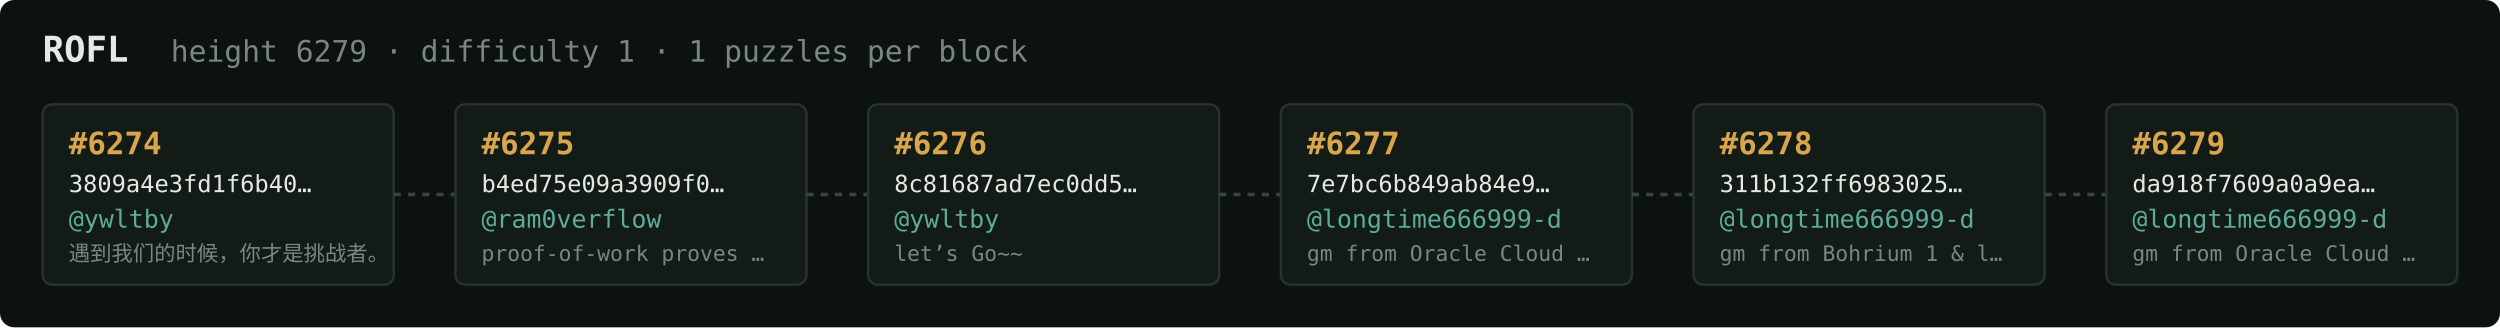
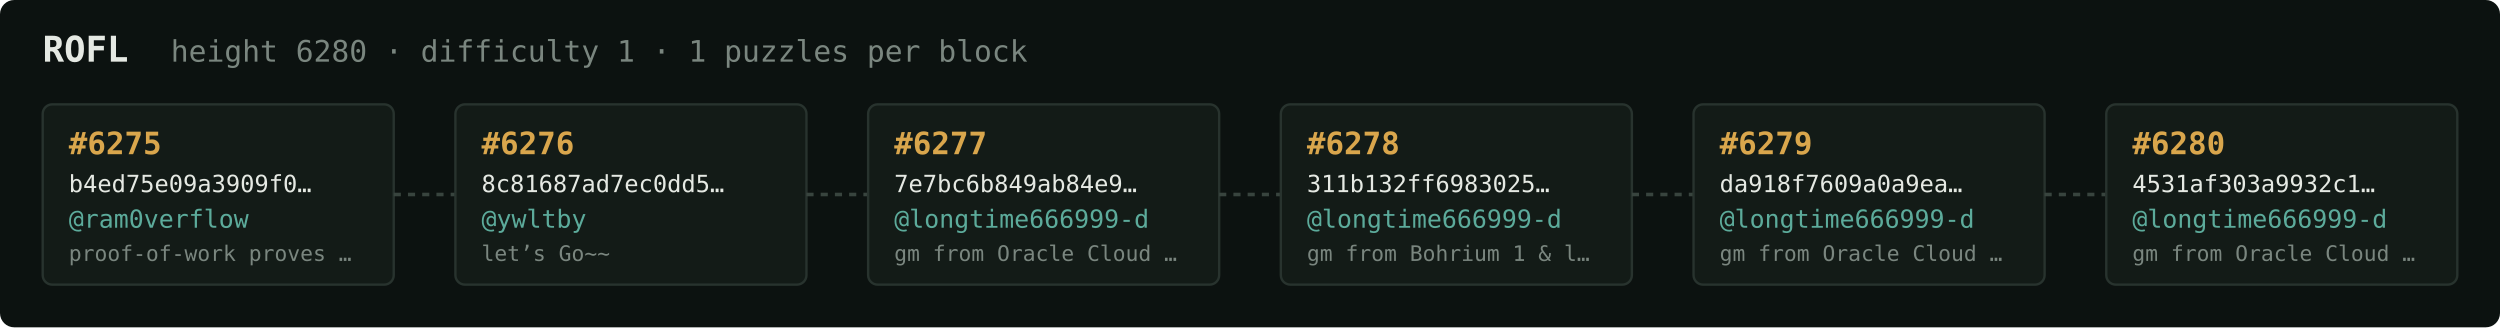
<svg xmlns="http://www.w3.org/2000/svg" width="1054" height="138" viewBox="0 0 1054 138" font-family="ui-monospace,SFMono-Regular,Menlo,monospace">
  <rect fill="#0c1210" width="1054" height="138" rx="6" />
  <text x="18" y="26" fill="#e5e9e3" font-size="15" font-weight="700">ROFL</text>
-   <text x="72" y="26" fill="#7a867f" font-size="12.5">height 6279 · difficulty 1 · 1 puzzles per block</text>
+   <text x="72" y="26" fill="#7a867f" font-size="12.5">height 6280 · difficulty 1 · 1 puzzles per block</text>
  <rect x="18" y="44" width="148" height="76" rx="4" fill="#131b17" stroke="#28332e" stroke-width="1" />
-   <text x="29" y="65" fill="#d9a64c" font-size="13" font-weight="700">#6274</text>
-   <text x="29" y="81" fill="#e5e9e3" font-size="10">3809a4e3fd1f6b40…</text>
-   <text x="29" y="96" fill="#5cab9b" font-size="10.5">@ywltby</text>
-   <text x="29" y="110" fill="#7a867f" font-size="9">遇到我们的时候，你才是挑战者。</text>
+   <text x="29" y="65" fill="#d9a64c" font-size="13" font-weight="700">#6275</text>
+   <text x="29" y="81" fill="#e5e9e3" font-size="10">b4ed75e09a3909f0…</text>
+   <text x="29" y="96" fill="#5cab9b" font-size="10.5">@ram0verflow</text>
+   <text x="29" y="110" fill="#7a867f" font-size="9">proof-of-work proves …</text>
  <line x1="166" y1="82.0" x2="192" y2="82.0" stroke="#38443e" stroke-width="1.5" stroke-dasharray="3 3" />
  <rect x="192" y="44" width="148" height="76" rx="4" fill="#131b17" stroke="#28332e" stroke-width="1" />
-   <text x="203" y="65" fill="#d9a64c" font-size="13" font-weight="700">#6275</text>
-   <text x="203" y="81" fill="#e5e9e3" font-size="10">b4ed75e09a3909f0…</text>
-   <text x="203" y="96" fill="#5cab9b" font-size="10.5">@ram0verflow</text>
-   <text x="203" y="110" fill="#7a867f" font-size="9">proof-of-work proves …</text>
+   <text x="203" y="65" fill="#d9a64c" font-size="13" font-weight="700">#6276</text>
+   <text x="203" y="81" fill="#e5e9e3" font-size="10">8c81687ad7ec0dd5…</text>
+   <text x="203" y="96" fill="#5cab9b" font-size="10.5">@ywltby</text>
+   <text x="203" y="110" fill="#7a867f" font-size="9">let’s Go~~</text>
  <line x1="340" y1="82.0" x2="366" y2="82.0" stroke="#38443e" stroke-width="1.5" stroke-dasharray="3 3" />
  <rect x="366" y="44" width="148" height="76" rx="4" fill="#131b17" stroke="#28332e" stroke-width="1" />
-   <text x="377" y="65" fill="#d9a64c" font-size="13" font-weight="700">#6276</text>
-   <text x="377" y="81" fill="#e5e9e3" font-size="10">8c81687ad7ec0dd5…</text>
-   <text x="377" y="96" fill="#5cab9b" font-size="10.5">@ywltby</text>
-   <text x="377" y="110" fill="#7a867f" font-size="9">let’s Go~~</text>
+   <text x="377" y="65" fill="#d9a64c" font-size="13" font-weight="700">#6277</text>
+   <text x="377" y="81" fill="#e5e9e3" font-size="10">7e7bc6b849ab84e9…</text>
+   <text x="377" y="96" fill="#5cab9b" font-size="10.5">@longtime666999-d</text>
+   <text x="377" y="110" fill="#7a867f" font-size="9">gm from Oracle Cloud …</text>
  <line x1="514" y1="82.0" x2="540" y2="82.0" stroke="#38443e" stroke-width="1.5" stroke-dasharray="3 3" />
  <rect x="540" y="44" width="148" height="76" rx="4" fill="#131b17" stroke="#28332e" stroke-width="1" />
-   <text x="551" y="65" fill="#d9a64c" font-size="13" font-weight="700">#6277</text>
-   <text x="551" y="81" fill="#e5e9e3" font-size="10">7e7bc6b849ab84e9…</text>
+   <text x="551" y="65" fill="#d9a64c" font-size="13" font-weight="700">#6278</text>
+   <text x="551" y="81" fill="#e5e9e3" font-size="10">311b132ff6983025…</text>
  <text x="551" y="96" fill="#5cab9b" font-size="10.5">@longtime666999-d</text>
-   <text x="551" y="110" fill="#7a867f" font-size="9">gm from Oracle Cloud …</text>
+   <text x="551" y="110" fill="#7a867f" font-size="9">gm from Bohrium 1 &amp; l…</text>
  <line x1="688" y1="82.0" x2="714" y2="82.0" stroke="#38443e" stroke-width="1.5" stroke-dasharray="3 3" />
  <rect x="714" y="44" width="148" height="76" rx="4" fill="#131b17" stroke="#28332e" stroke-width="1" />
-   <text x="725" y="65" fill="#d9a64c" font-size="13" font-weight="700">#6278</text>
-   <text x="725" y="81" fill="#e5e9e3" font-size="10">311b132ff6983025…</text>
+   <text x="725" y="65" fill="#d9a64c" font-size="13" font-weight="700">#6279</text>
+   <text x="725" y="81" fill="#e5e9e3" font-size="10">da918f7609a0a9ea…</text>
  <text x="725" y="96" fill="#5cab9b" font-size="10.5">@longtime666999-d</text>
-   <text x="725" y="110" fill="#7a867f" font-size="9">gm from Bohrium 1 &amp; l…</text>
+   <text x="725" y="110" fill="#7a867f" font-size="9">gm from Oracle Cloud …</text>
  <line x1="862" y1="82.0" x2="888" y2="82.0" stroke="#38443e" stroke-width="1.5" stroke-dasharray="3 3" />
  <rect x="888" y="44" width="148" height="76" rx="4" fill="#131b17" stroke="#28332e" stroke-width="1" />
-   <text x="899" y="65" fill="#d9a64c" font-size="13" font-weight="700">#6279</text>
-   <text x="899" y="81" fill="#e5e9e3" font-size="10">da918f7609a0a9ea…</text>
+   <text x="899" y="65" fill="#d9a64c" font-size="13" font-weight="700">#6280</text>
+   <text x="899" y="81" fill="#e5e9e3" font-size="10">4531af303a9932c1…</text>
  <text x="899" y="96" fill="#5cab9b" font-size="10.5">@longtime666999-d</text>
  <text x="899" y="110" fill="#7a867f" font-size="9">gm from Oracle Cloud …</text>
</svg>
